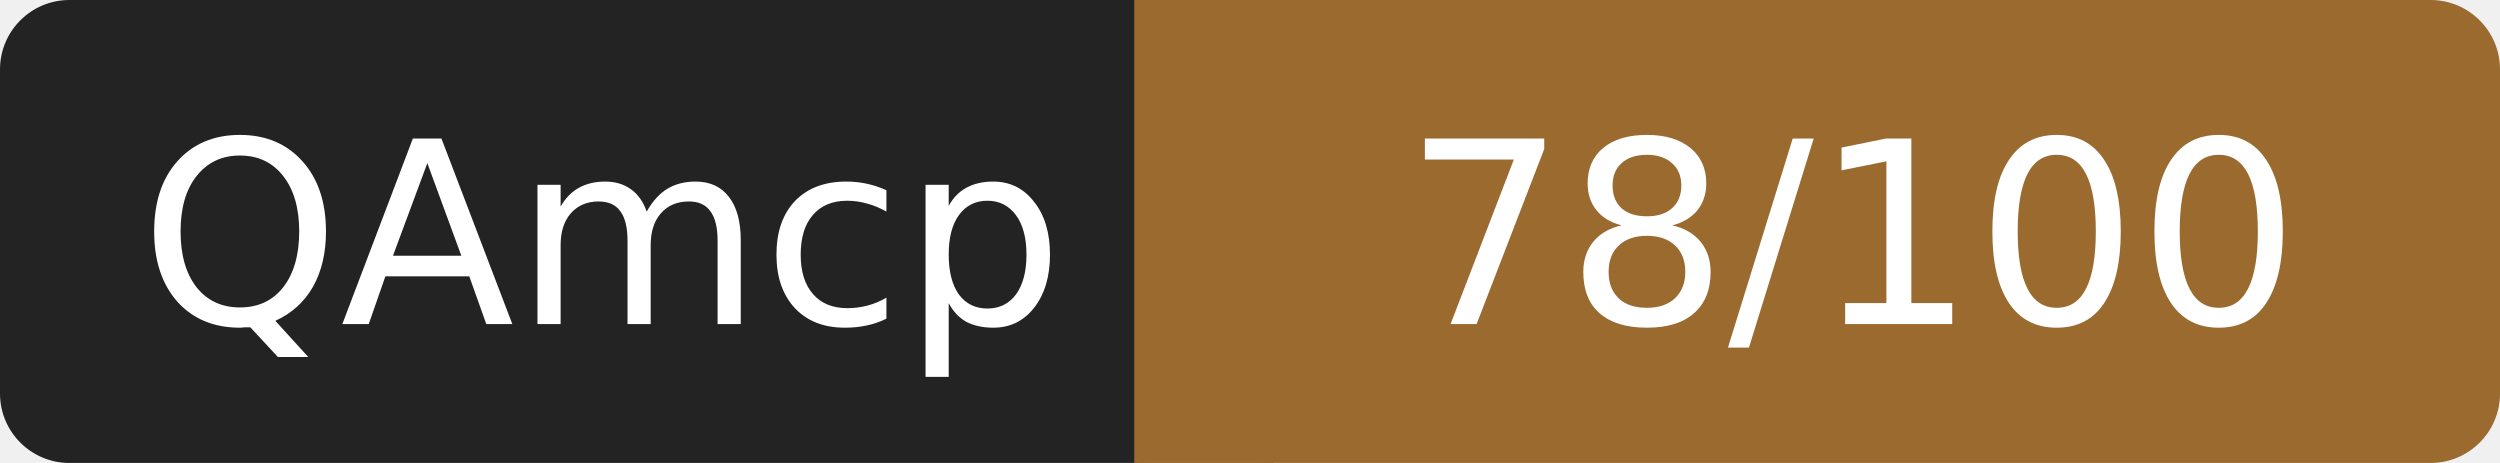
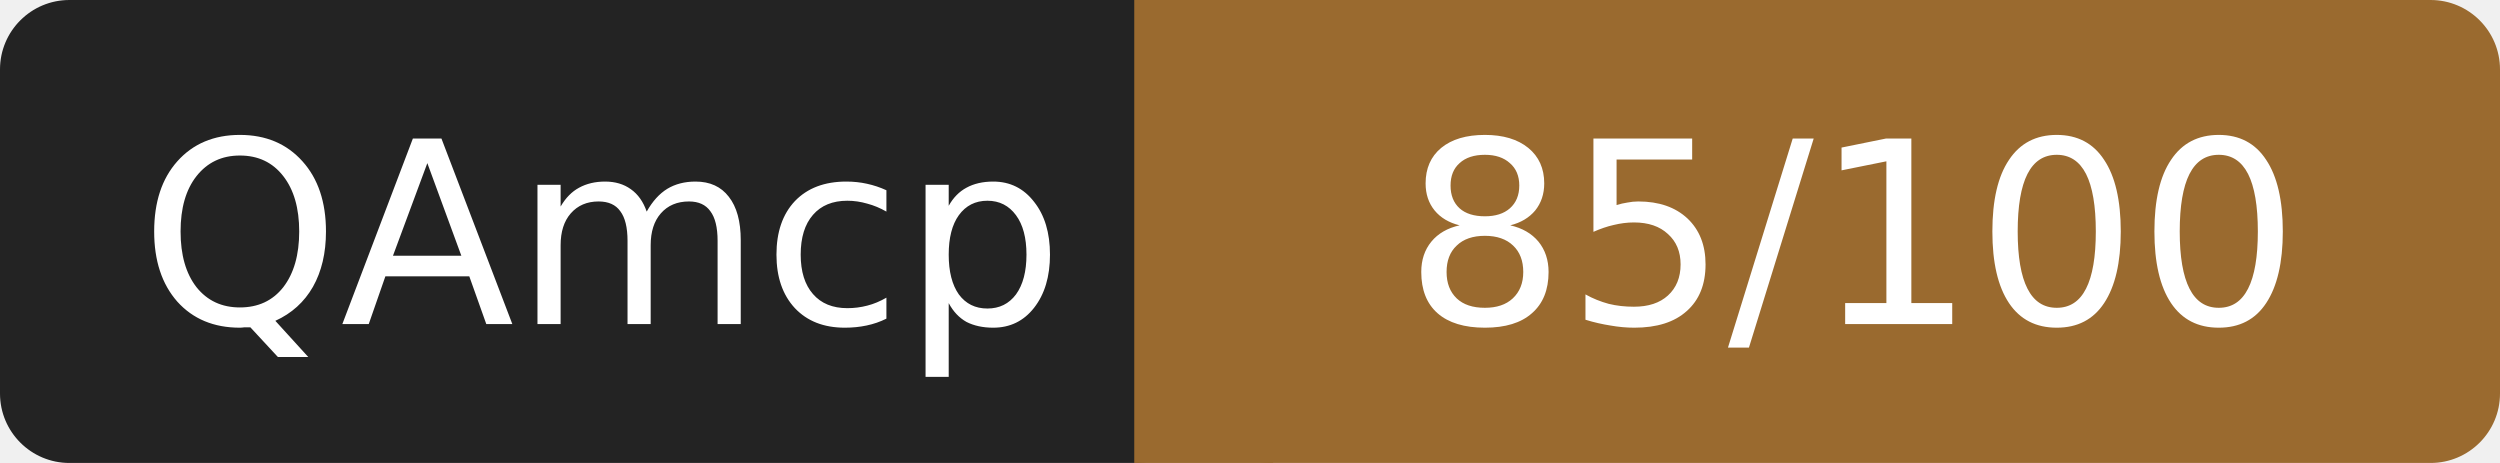
- <svg xmlns="http://www.w3.org/2000/svg" width="108" height="20" role="img" aria-label="QAmcp: 78/100">
+ <svg xmlns="http://www.w3.org/2000/svg" width="108" height="20" role="img" aria-label="QAmcp: 85/100">
  <rect width="52" height="20" rx="3" fill="#232323" />
  <rect x="52" width="56" height="20" rx="3" fill="#9a6a2f" />
  <rect x="49" width="6" height="20" fill="#9a6a2f" />
  <g fill="#fff" font-family="Verdana,DejaVu Sans,sans-serif" font-size="11" text-anchor="middle">
    <text x="26" y="14">QAmcp</text>
-     <text x="80" y="14">78/100</text>
+     <text x="80" y="14">85/100</text>
  </g>
</svg>
